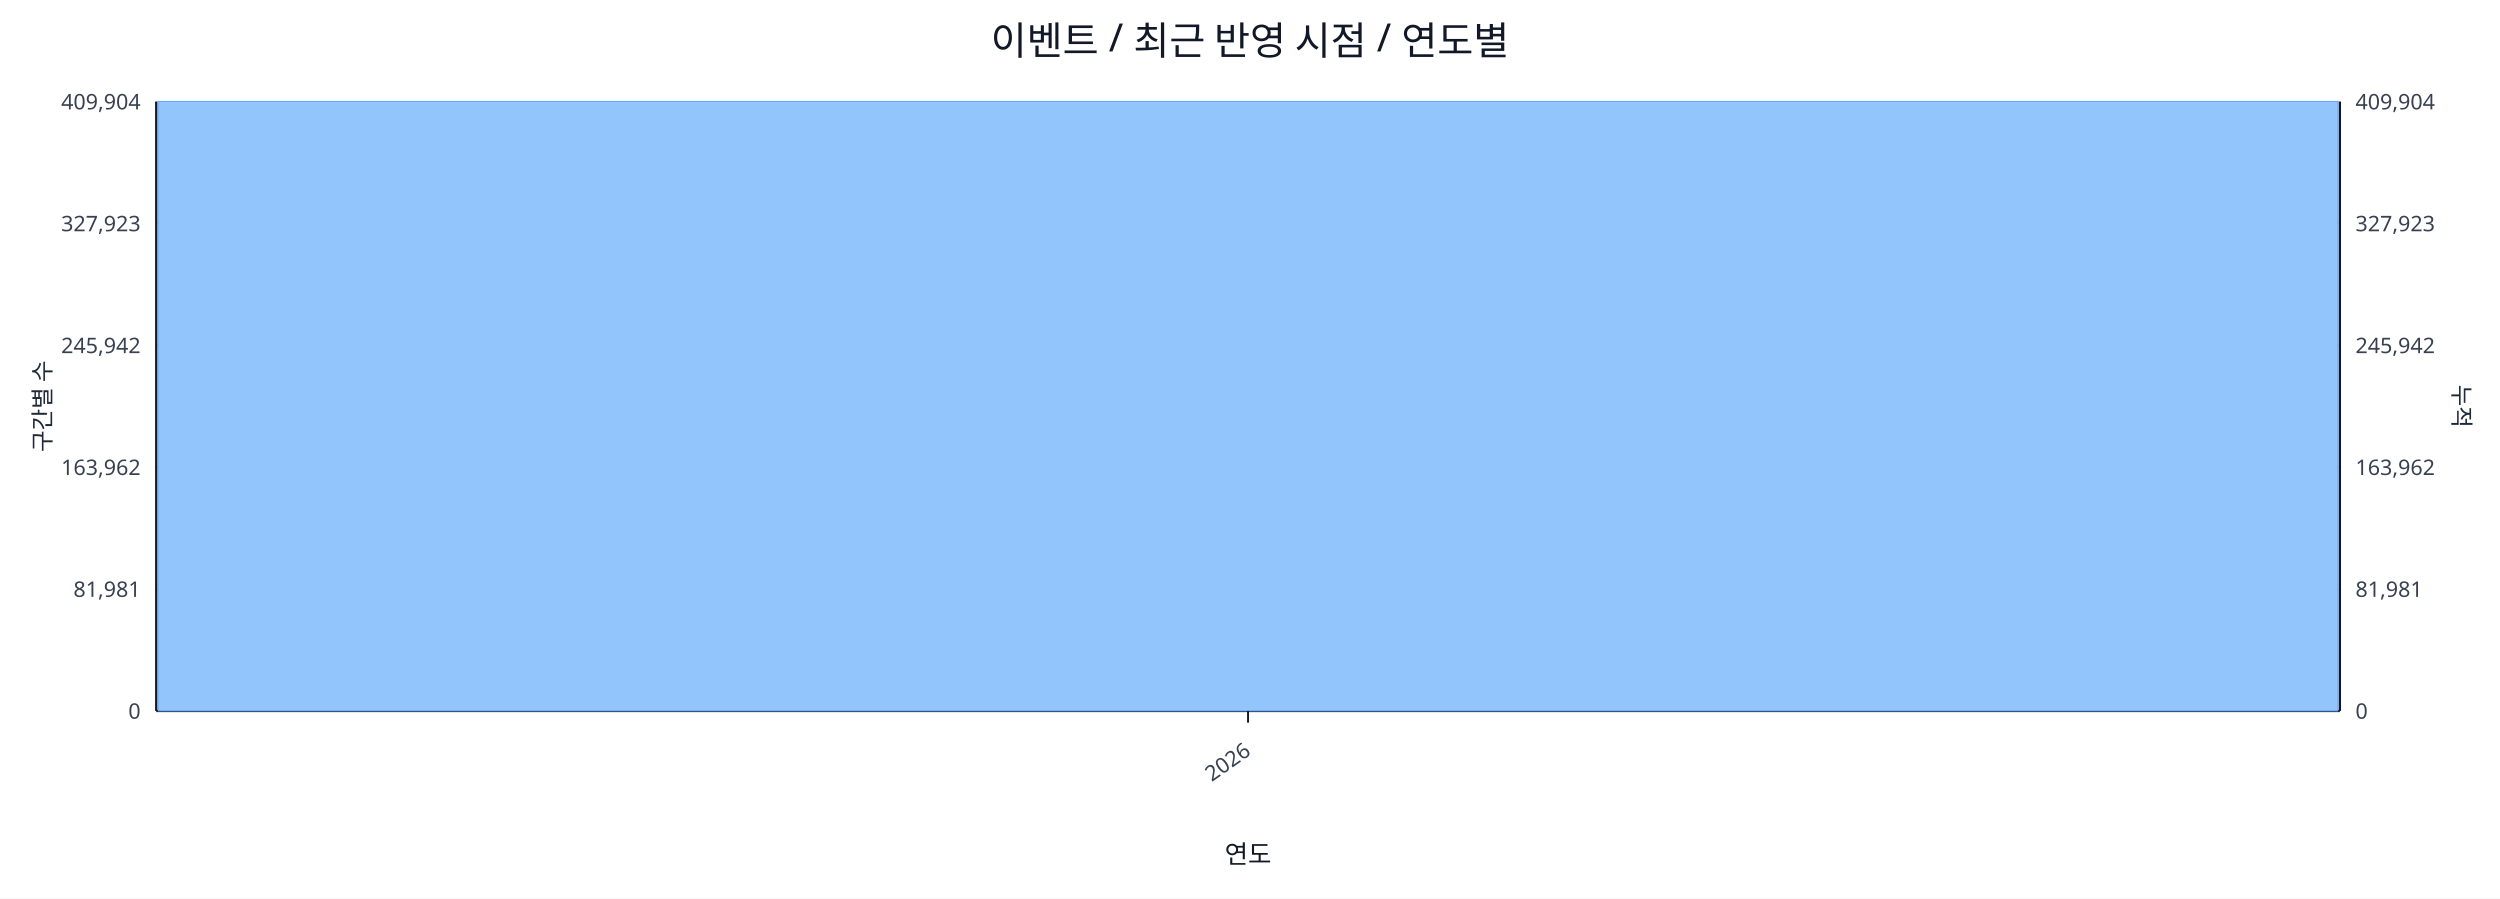
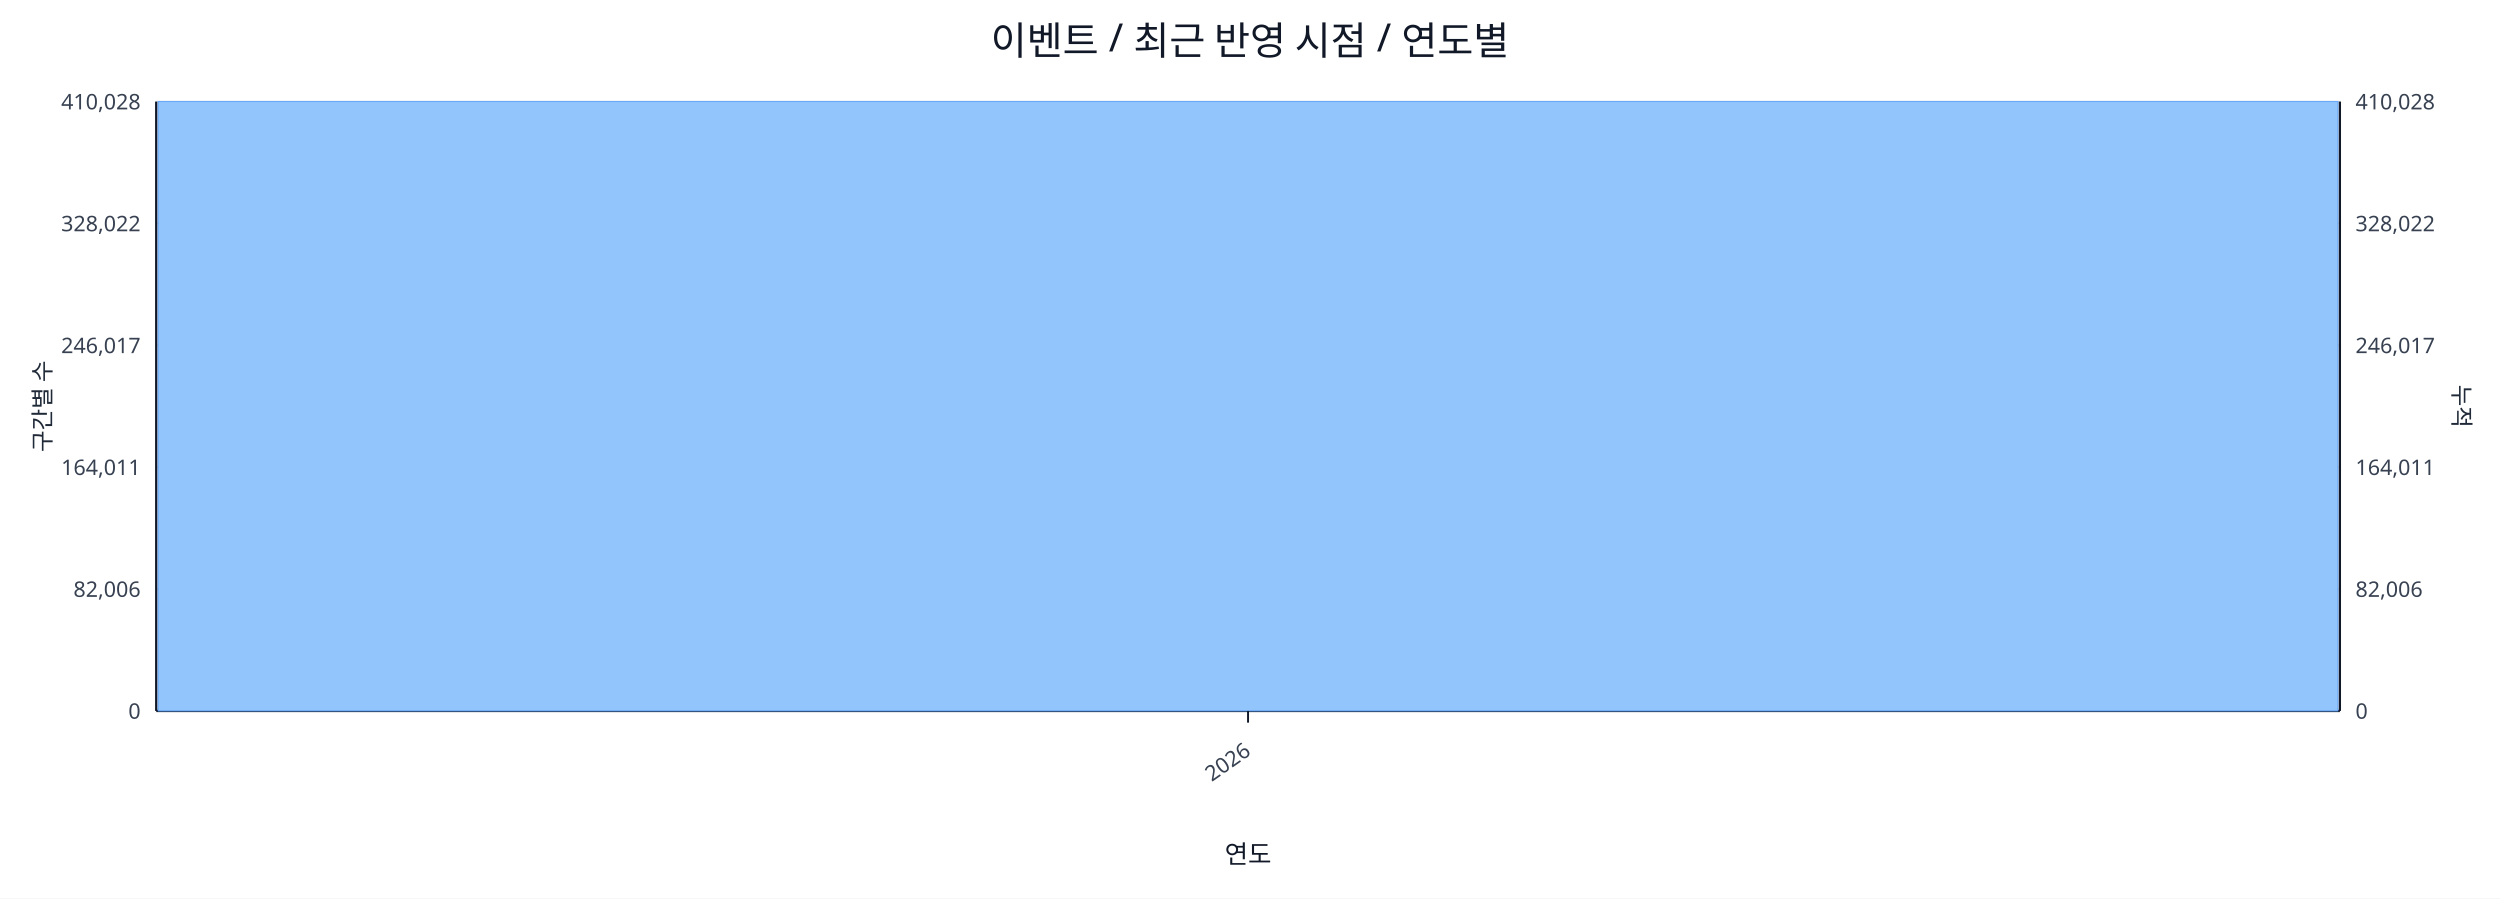
<svg xmlns="http://www.w3.org/2000/svg" width="1280" height="460" viewBox="0 0 1280 460">
  <rect x="0" y="0" width="100%" height="100%" fill="#ffffff" />
  <text x="640.0" y="28" font-size="20" text-anchor="middle" font-family="sans-serif" fill="#111827">이벤트 / 최근 반영 시점 / 연도별</text>
  <line x1="80.0" y1="52.0" x2="1198.0" y2="52.0" stroke="#e5e7eb" stroke-width="1" />
-   <text x="72.0" y="56.0" font-size="11" text-anchor="end" font-family="sans-serif" fill="#374151">409,904</text>
-   <text x="1206.0" y="56.0" font-size="11" text-anchor="start" font-family="sans-serif" fill="#374151">409,904</text>
+   <text x="72.0" y="56.0" font-size="11" text-anchor="end" font-family="sans-serif" fill="#374151">410,028</text>
+   <text x="1206.0" y="56.0" font-size="11" text-anchor="start" font-family="sans-serif" fill="#374151">410,028</text>
  <line x1="80.0" y1="114.4" x2="1198.0" y2="114.4" stroke="#e5e7eb" stroke-width="1" />
-   <text x="72.0" y="118.4" font-size="11" text-anchor="end" font-family="sans-serif" fill="#374151">327,923</text>
-   <text x="1206.0" y="118.4" font-size="11" text-anchor="start" font-family="sans-serif" fill="#374151">327,923</text>
+   <text x="72.0" y="118.4" font-size="11" text-anchor="end" font-family="sans-serif" fill="#374151">328,022</text>
+   <text x="1206.0" y="118.4" font-size="11" text-anchor="start" font-family="sans-serif" fill="#374151">328,022</text>
  <line x1="80.0" y1="176.8" x2="1198.0" y2="176.8" stroke="#e5e7eb" stroke-width="1" />
-   <text x="72.0" y="180.8" font-size="11" text-anchor="end" font-family="sans-serif" fill="#374151">245,942</text>
-   <text x="1206.0" y="180.8" font-size="11" text-anchor="start" font-family="sans-serif" fill="#374151">245,942</text>
+   <text x="72.0" y="180.8" font-size="11" text-anchor="end" font-family="sans-serif" fill="#374151">246,017</text>
+   <text x="1206.0" y="180.8" font-size="11" text-anchor="start" font-family="sans-serif" fill="#374151">246,017</text>
  <line x1="80.0" y1="239.2" x2="1198.0" y2="239.2" stroke="#e5e7eb" stroke-width="1" />
-   <text x="72.0" y="243.2" font-size="11" text-anchor="end" font-family="sans-serif" fill="#374151">163,962</text>
-   <text x="1206.0" y="243.2" font-size="11" text-anchor="start" font-family="sans-serif" fill="#374151">163,962</text>
+   <text x="72.0" y="243.2" font-size="11" text-anchor="end" font-family="sans-serif" fill="#374151">164,011</text>
+   <text x="1206.0" y="243.2" font-size="11" text-anchor="start" font-family="sans-serif" fill="#374151">164,011</text>
  <line x1="80.0" y1="301.6" x2="1198.0" y2="301.6" stroke="#e5e7eb" stroke-width="1" />
-   <text x="72.0" y="305.6" font-size="11" text-anchor="end" font-family="sans-serif" fill="#374151">81,981</text>
-   <text x="1206.0" y="305.6" font-size="11" text-anchor="start" font-family="sans-serif" fill="#374151">81,981</text>
+   <text x="72.0" y="305.6" font-size="11" text-anchor="end" font-family="sans-serif" fill="#374151">82,006</text>
+   <text x="1206.0" y="305.6" font-size="11" text-anchor="start" font-family="sans-serif" fill="#374151">82,006</text>
  <line x1="80.0" y1="364.0" x2="1198.0" y2="364.0" stroke="#e5e7eb" stroke-width="1" />
  <text x="72.0" y="368.0" font-size="11" text-anchor="end" font-family="sans-serif" fill="#374151">0</text>
  <text x="1206.0" y="368.0" font-size="11" text-anchor="start" font-family="sans-serif" fill="#374151">0</text>
  <line x1="80.0" y1="364.0" x2="1198.0" y2="364.0" stroke="#111827" stroke-width="1.2" />
  <line x1="80.0" y1="52.0" x2="80.0" y2="364.0" stroke="#111827" stroke-width="1.2" />
  <line x1="1198.0" y1="52.0" x2="1198.0" y2="364.0" stroke="#111827" stroke-width="1.2" />
  <rect x="81.0" y="52.0" width="1116.0" height="312.0" fill="#93c5fd" stroke="#60a5fa" stroke-width="0.5" />
  <polyline fill="none" stroke="#ef4444" stroke-width="2" points="639.0,52.0" />
  <line x1="639.0" y1="364.0" x2="639.0" y2="370.0" stroke="#111827" stroke-width="1" />
  <text x="641.0" y="386.0" font-size="11" text-anchor="end" transform="rotate(-35 641.0 386.0)" font-family="sans-serif" fill="#374151">2026</text>
  <text x="26" y="208.0" font-size="12" transform="rotate(-90 26 208.0)" text-anchor="middle" font-family="sans-serif" fill="#1f2937">구간별 수</text>
  <text x="1256.0" y="208.0" font-size="12" transform="rotate(90 1256.0 208.0)" text-anchor="middle" font-family="sans-serif" fill="#1f2937">누적</text>
  <text x="639.0" y="442.0" font-size="13" text-anchor="middle" font-family="sans-serif" fill="#111827">연도</text>
</svg>
